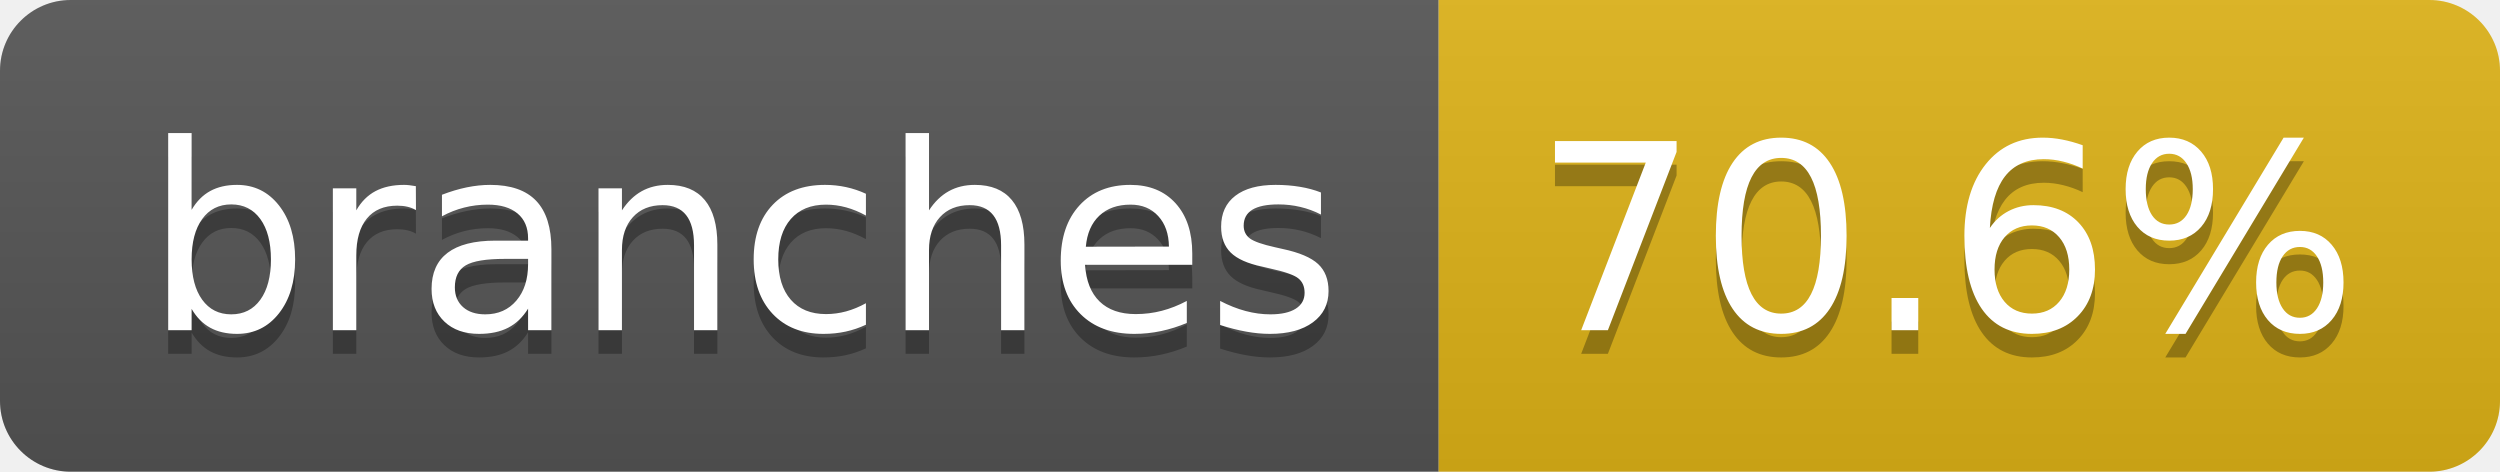
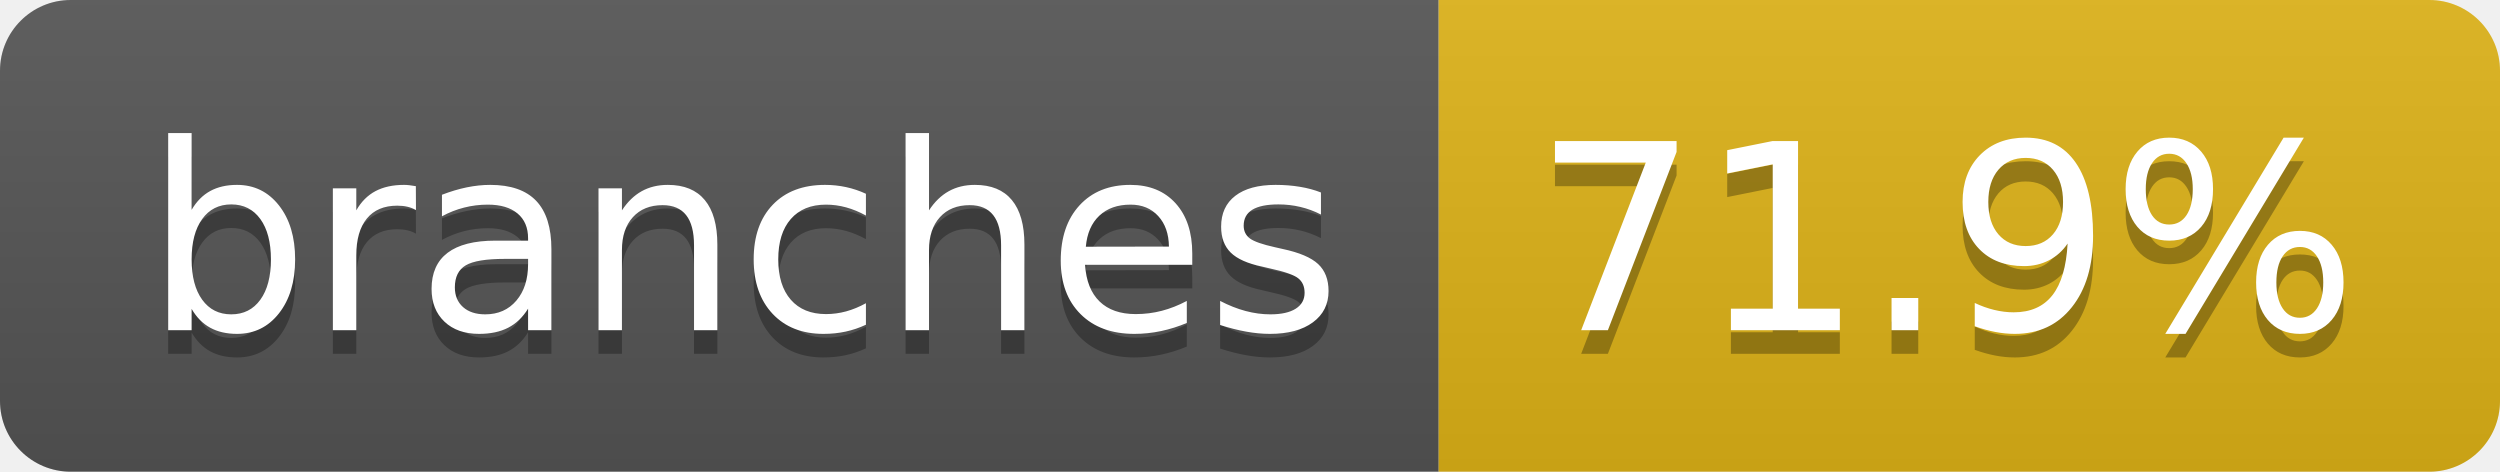
- <svg xmlns="http://www.w3.org/2000/svg" width="106" height="20" role="img" aria-label="branches: 70.6%">
+ <svg xmlns="http://www.w3.org/2000/svg" width="106" height="20" role="img" aria-label="branches: 71.9%">
  <linearGradient id="s" x2="0" y2="100%">
    <stop offset="0" stop-color="#bbb" stop-opacity=".1" />
    <stop offset="1" stop-opacity=".1" />
  </linearGradient>
  <clipPath id="r">
    <rect width="106" height="20" rx="3" fill="#fff" />
  </clipPath>
  <g clip-path="url(#r)">
    <rect width="61" height="20" fill="#555" />
    <rect x="61" width="45" height="20" fill="#dfb317" />
    <rect width="106" height="20" fill="url(#s)" />
  </g>
  <g fill="#fff" text-anchor="middle" font-family="Verdana,Geneva,DejaVu Sans,sans-serif" text-rendering="geometricPrecision" font-size="110">
    <text aria-hidden="true" x="315" y="150" fill="#010101" fill-opacity=".3" transform="scale(.1)" textLength="507">branches</text>
    <text x="315" y="140" transform="scale(.1)" fill="#fff" textLength="507">branches</text>
-     <text aria-hidden="true" x="825" y="150" fill="#010101" fill-opacity=".3" transform="scale(.1)" textLength="350">70.6%</text>
-     <text x="825" y="140" transform="scale(.1)" fill="#fff" textLength="350">70.6%</text>
+     <text aria-hidden="true" x="825" y="150" fill="#010101" fill-opacity=".3" transform="scale(.1)" textLength="350">71.9%</text>
+     <text x="825" y="140" transform="scale(.1)" fill="#fff" textLength="350">71.9%</text>
  </g>
</svg>
